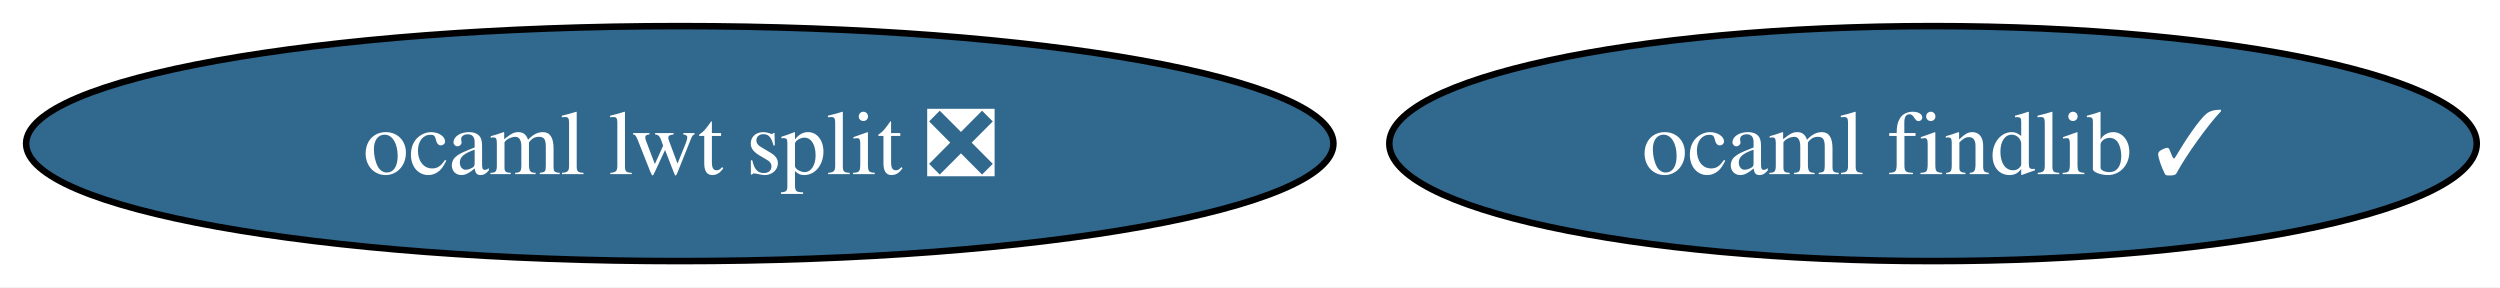
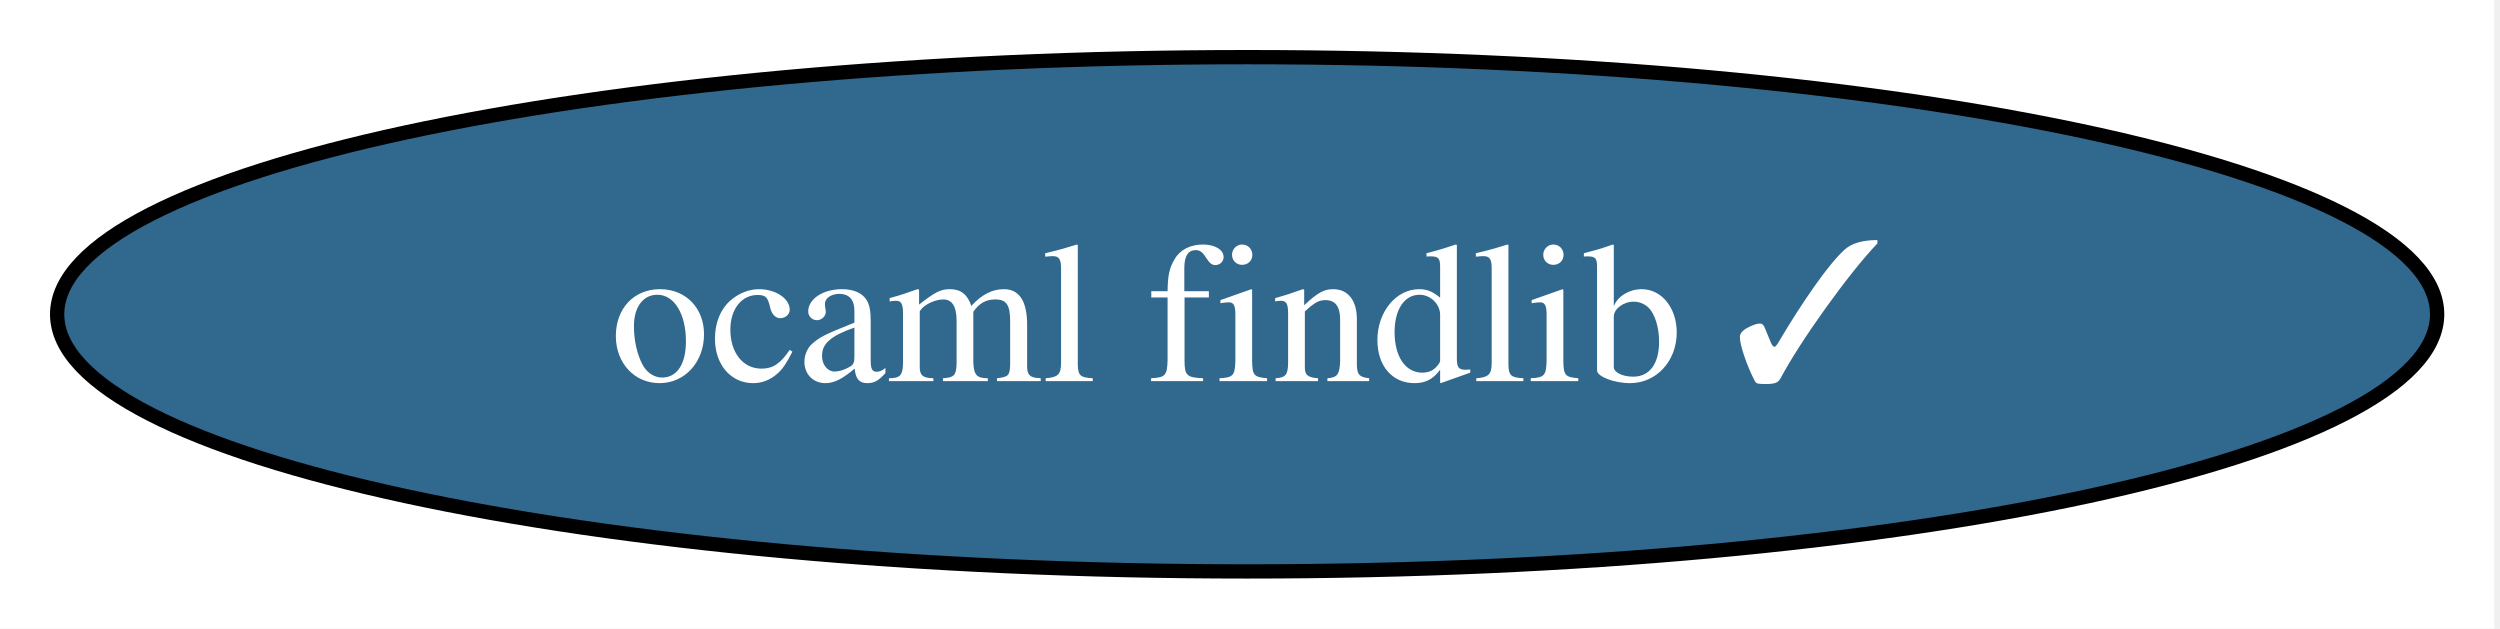
- <svg xmlns="http://www.w3.org/2000/svg" xmlns:xlink="http://www.w3.org/1999/xlink" width="383pt" height="44pt" viewBox="0.00 0.00 383.00 44.00">
+ <svg xmlns="http://www.w3.org/2000/svg" xmlns:xlink="http://www.w3.org/1999/xlink" width="175pt" height="44pt" viewBox="0.00 0.00 175.00 44.00">
  <g id="graph0" class="graph" transform="scale(1 1) rotate(0) translate(4 40)">
-     <polygon fill="white" stroke="none" points="-4,4 -4,-40 379.44,-40 379.44,4 -4,4" />
+     <polygon fill="white" stroke="none" points="-4,4 -4,-40 170.6,-40 170.6,4 -4,4" />
    <g id="node1" class="node">
      <g id="a_node1">
        <a xlink:href="https://github.com/conda-forge/ocaml-findlib-feedstock/pull/23" xlink:title="ocaml findlib ✓">
-           <ellipse fill="#31688e" stroke="black" cx="292.14" cy="-18" rx="83.3" ry="18" />
-           <text xml:space="preserve" text-anchor="middle" x="292.14" y="-13.32" font-family="Times,serif" font-size="14.00" fill="white">ocaml findlib ✓</text>
-         </a>
-       </g>
-     </g>
-     <g id="node2" class="node">
-       <g id="a_node2">
-         <a xlink:href="https://github.com/conda-forge/ocaml-lwt-split-feedstock/pull/7" xlink:title="ocaml lwt split ❎">
-           <ellipse fill="#31688e" stroke="black" cx="100.14" cy="-18" rx="100.14" ry="18" />
-           <text xml:space="preserve" text-anchor="middle" x="100.14" y="-13.32" font-family="Times,serif" font-size="14.00" fill="white">ocaml lwt split ❎</text>
+           <ellipse fill="#31688e" stroke="black" cx="83.3" cy="-18" rx="83.3" ry="18" />
+           <text xml:space="preserve" text-anchor="middle" x="83.3" y="-13.32" font-family="Times,serif" font-size="14.00" fill="white">ocaml findlib ✓</text>
        </a>
      </g>
    </g>
  </g>
</svg>
